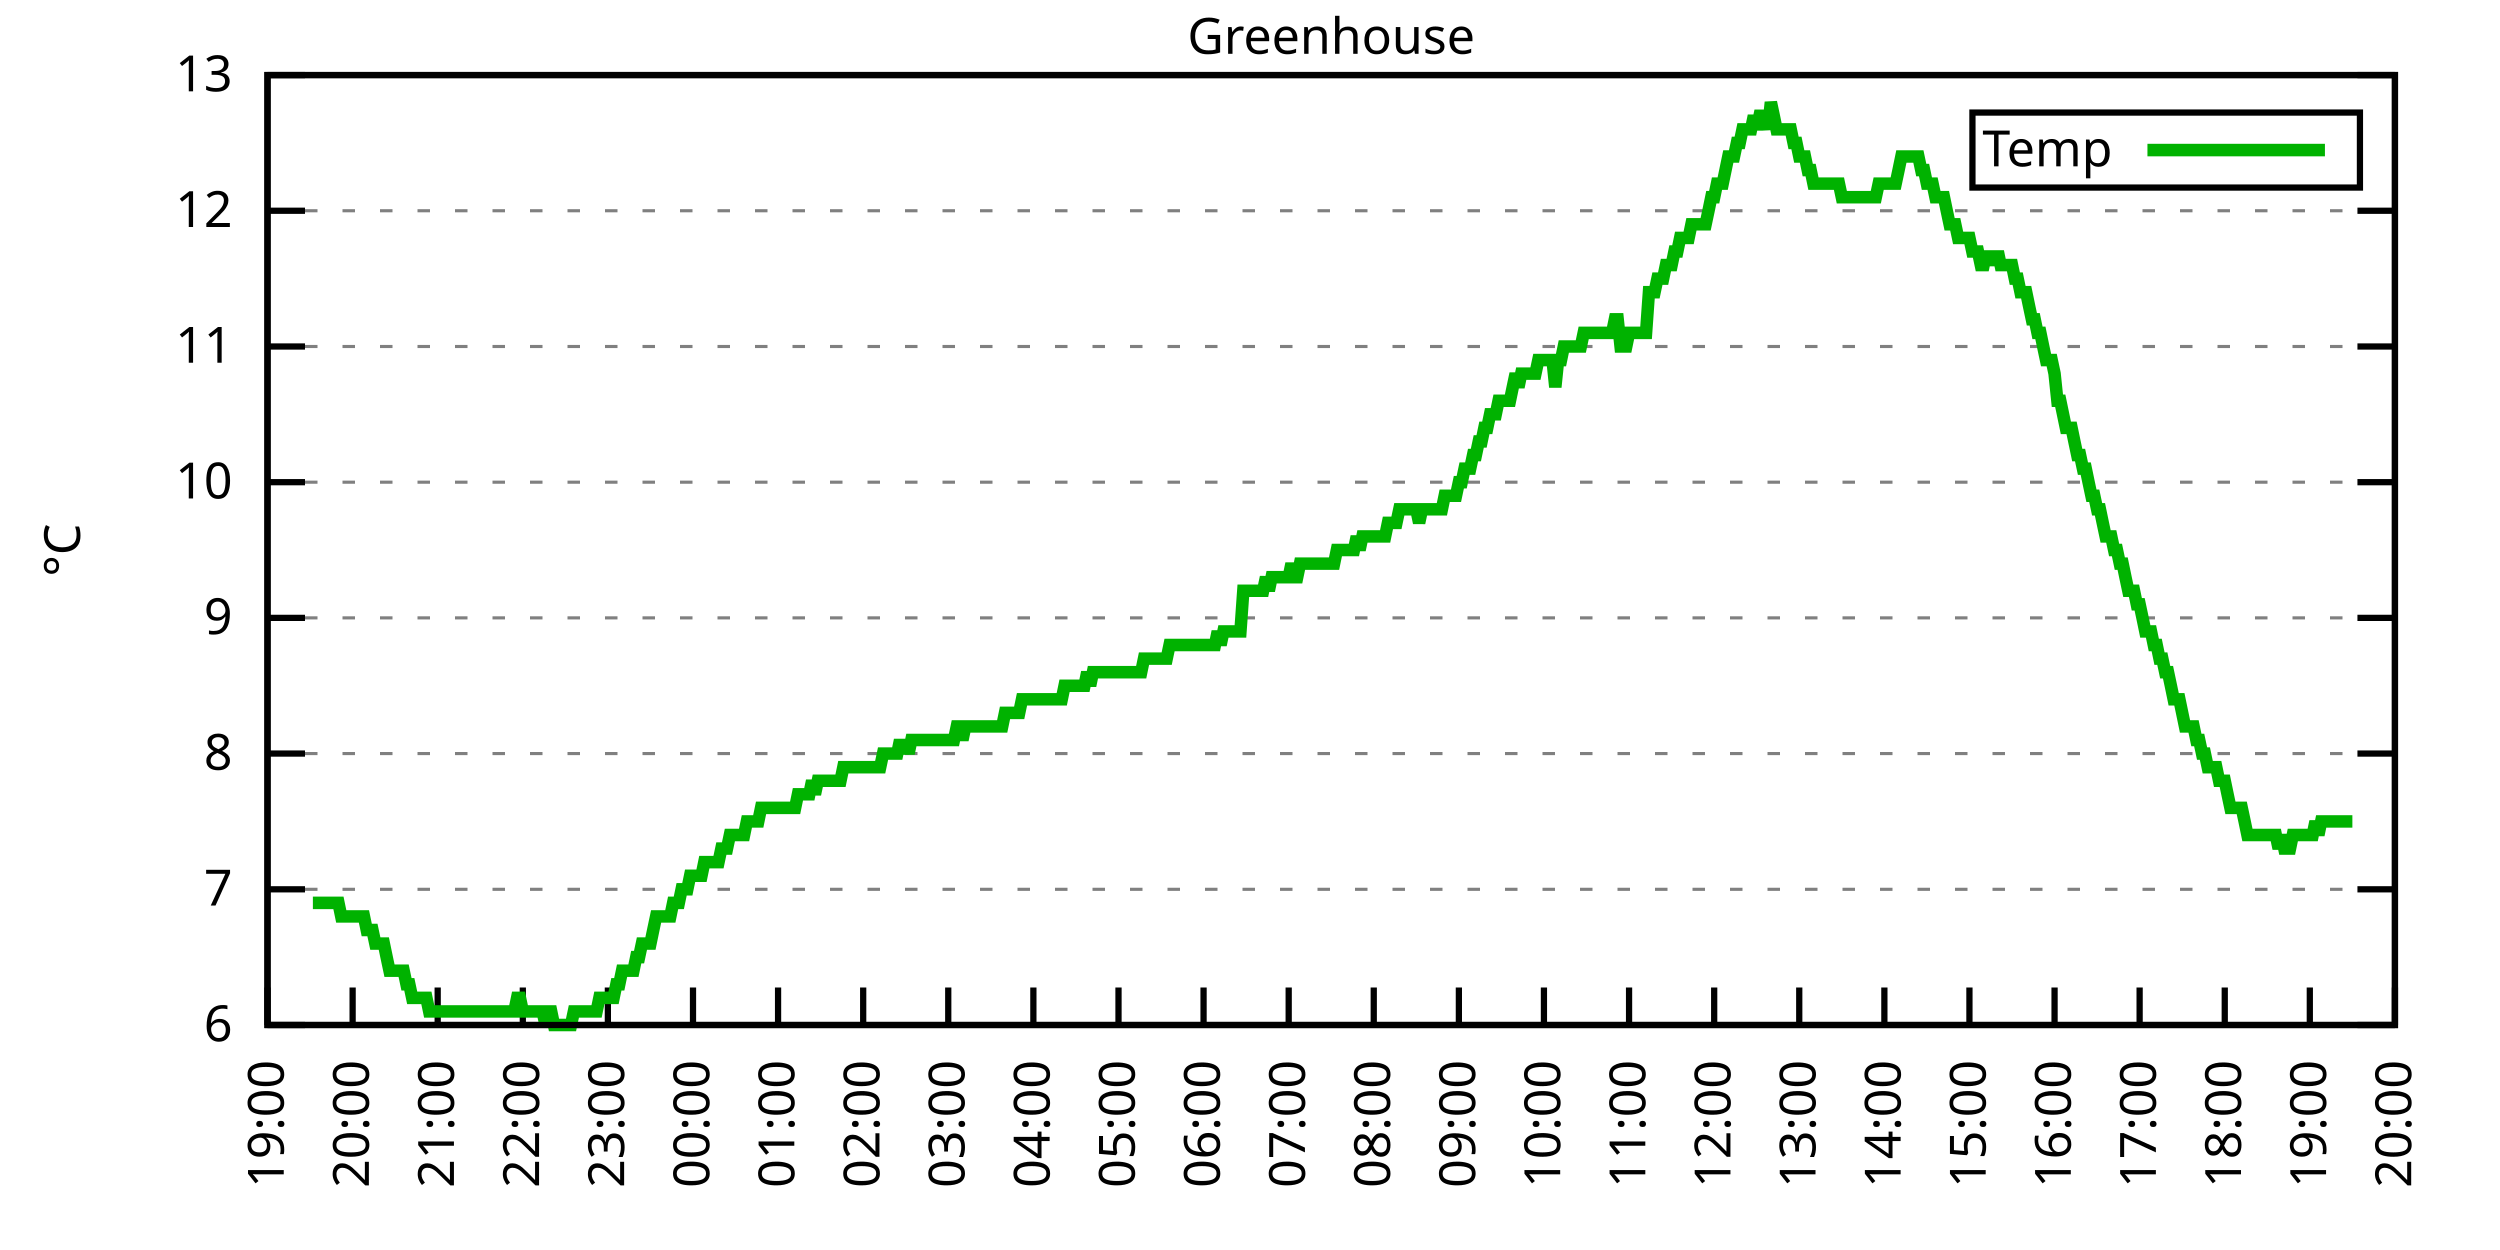
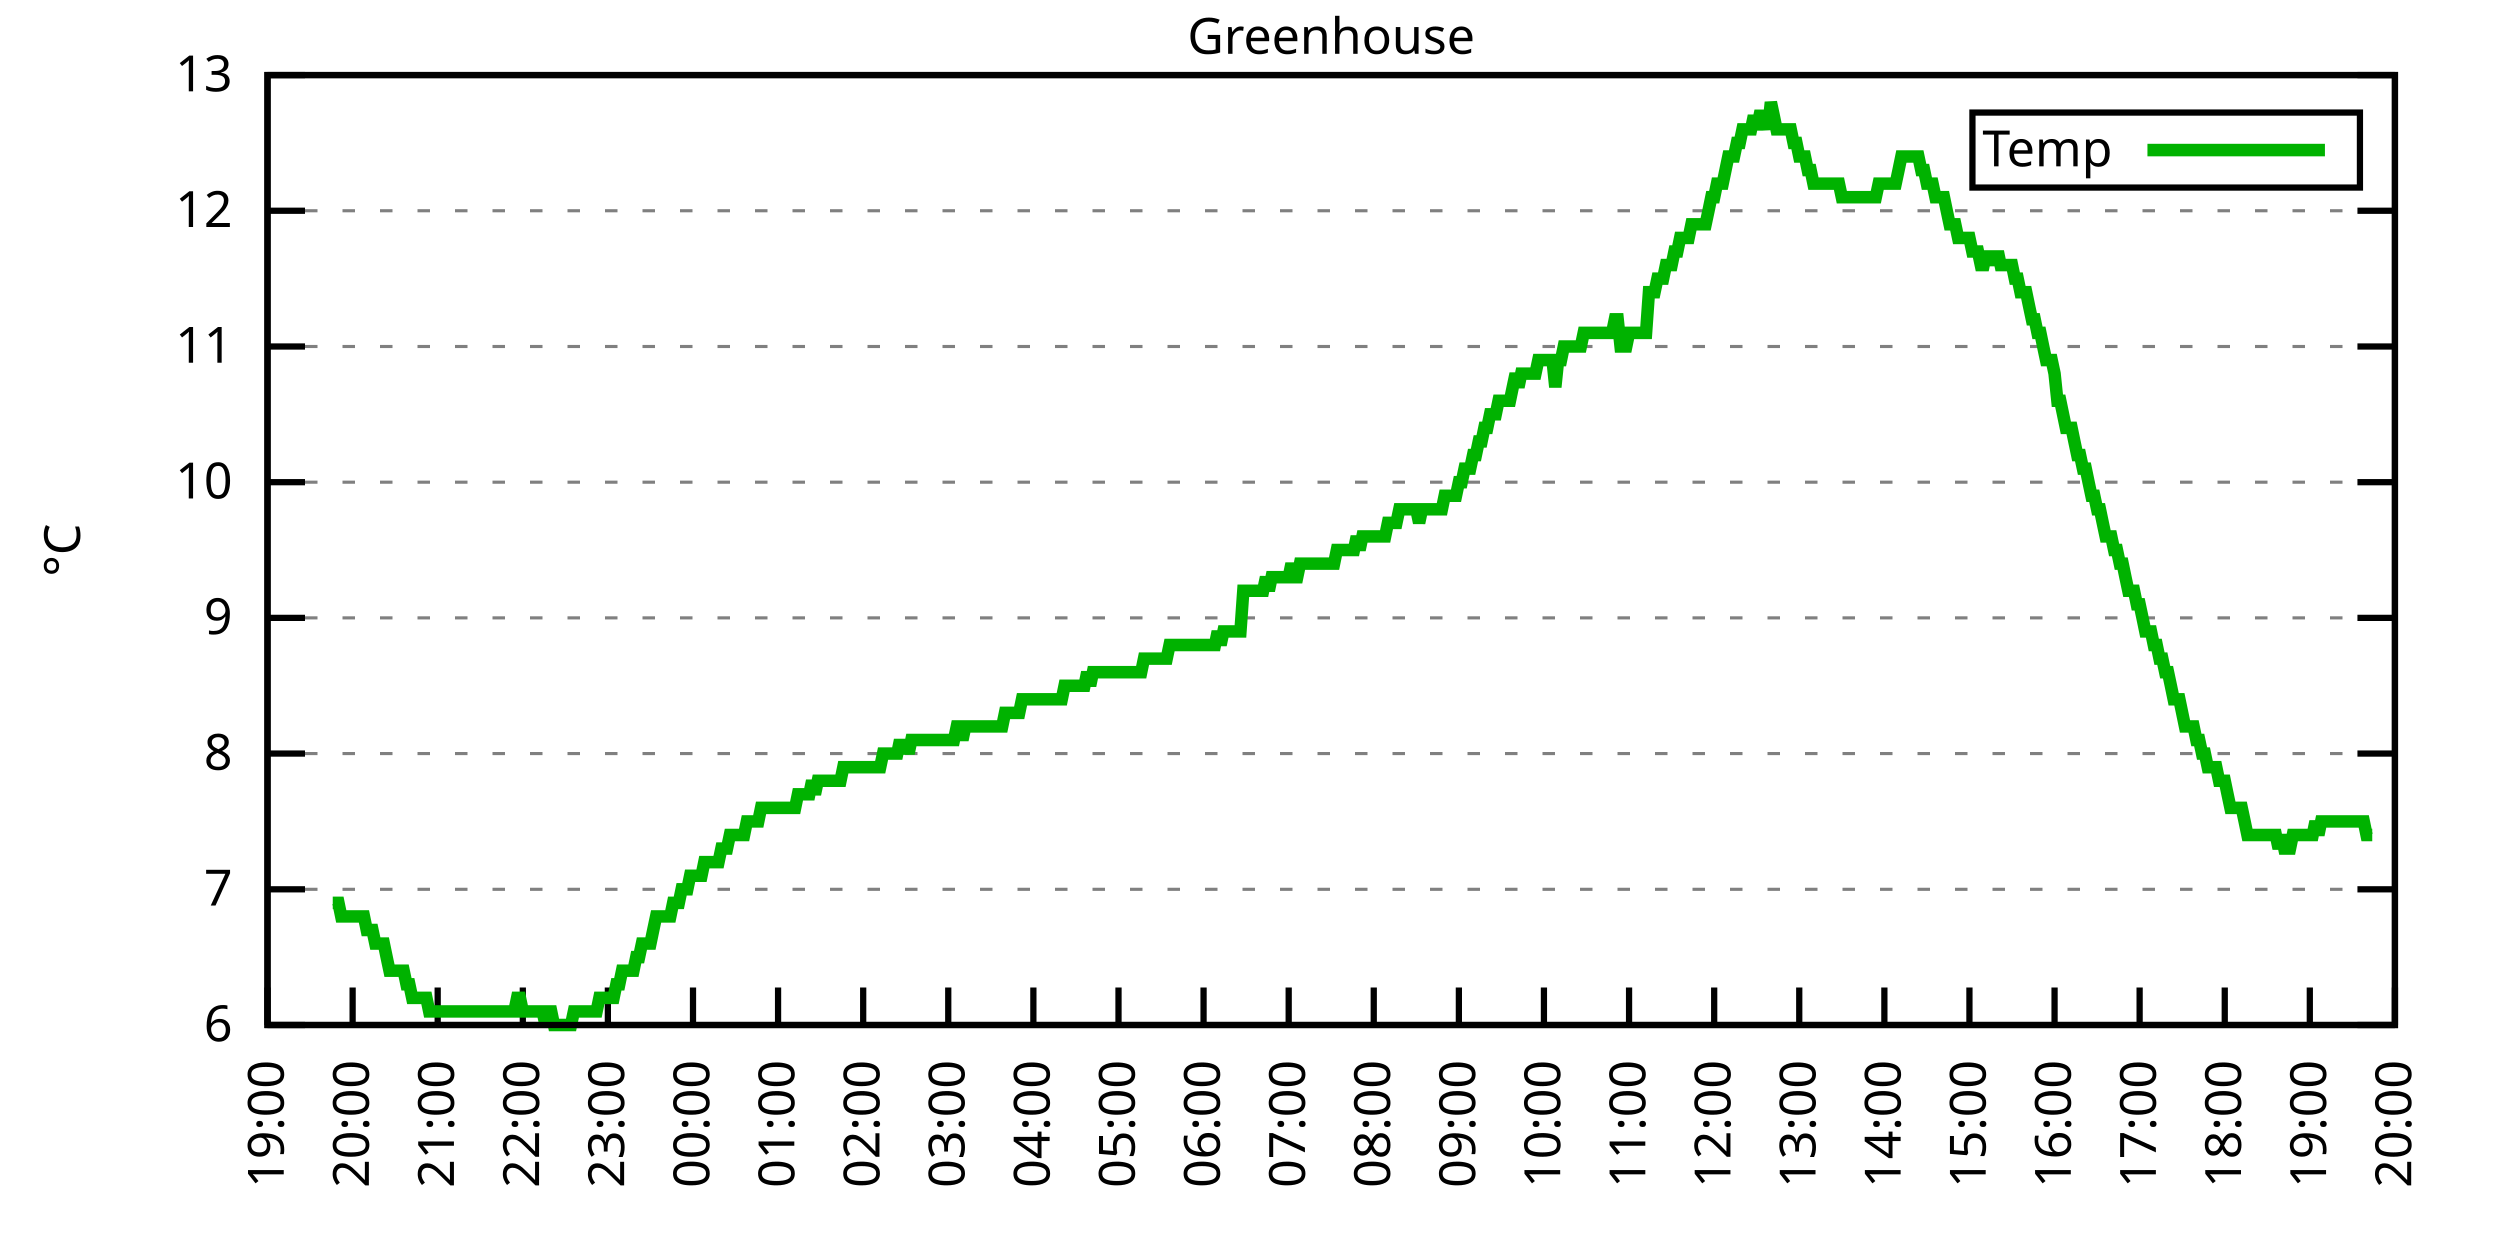
<svg xmlns="http://www.w3.org/2000/svg" xmlns:xlink="http://www.w3.org/1999/xlink" width="400" height="200" viewBox="0 0 400 200">
  <g id="gnuplot_canvas">
    <rect x="0" y="0" width="400" height="200" fill="none" />
    <defs>
      <circle id="gpDot" r="0.5" stroke-width="0.5" stroke="currentColor" />
      <path id="gpPt0" stroke-width="0.333" stroke="currentColor" d="M-1,0 h2 M0,-1 v2" />
      <path id="gpPt1" stroke-width="0.333" stroke="currentColor" d="M-1,-1 L1,1 M1,-1 L-1,1" />
      <path id="gpPt2" stroke-width="0.333" stroke="currentColor" d="M-1,0 L1,0 M0,-1 L0,1 M-1,-1 L1,1 M-1,1 L1,-1" />
      <rect id="gpPt3" stroke-width="0.333" stroke="currentColor" x="-1" y="-1" width="2" height="2" />
      <rect id="gpPt4" stroke-width="0.333" stroke="currentColor" fill="currentColor" x="-1" y="-1" width="2" height="2" />
      <circle id="gpPt5" stroke-width="0.333" stroke="currentColor" cx="0" cy="0" r="1" />
      <use xlink:href="#gpPt5" id="gpPt6" fill="currentColor" stroke="none" />
      <path id="gpPt7" stroke-width="0.333" stroke="currentColor" d="M0,-1.33 L-1.33,0.67 L1.33,0.67 z" />
      <use xlink:href="#gpPt7" id="gpPt8" fill="currentColor" stroke="none" />
      <use xlink:href="#gpPt7" id="gpPt9" stroke="currentColor" transform="rotate(180)" />
      <use xlink:href="#gpPt9" id="gpPt10" fill="currentColor" stroke="none" />
      <use xlink:href="#gpPt3" id="gpPt11" stroke="currentColor" transform="rotate(45)" />
      <use xlink:href="#gpPt11" id="gpPt12" fill="currentColor" stroke="none" />
      <path id="gpPt13" stroke-width="0.333" stroke="currentColor" d="M0,1.330 L1.265,0.411 L0.782,-1.067 L-0.782,-1.076 L-1.265,0.411 z" />
      <use xlink:href="#gpPt13" id="gpPt14" fill="currentColor" stroke="none" />
      <filter id="textbox" filterUnits="objectBoundingBox" x="0" y="0" height="1" width="1">
        <feFlood flood-color="white" flood-opacity="1" result="bgnd" />
        <feComposite in="SourceGraphic" in2="bgnd" operator="atop" />
      </filter>
      <filter id="greybox" filterUnits="objectBoundingBox" x="0" y="0" height="1" width="1">
        <feFlood flood-color="lightgrey" flood-opacity="1" result="grey" />
        <feComposite in="SourceGraphic" in2="grey" operator="atop" />
      </filter>
    </defs>
    <g fill="none" color="white" stroke="currentColor" stroke-width="1.00" stroke-linecap="butt" stroke-linejoin="miter">
</g>
    <g fill="none" color="black" stroke="currentColor" stroke-width="1.00" stroke-linecap="butt" stroke-linejoin="miter">
      <g stroke="none" shape-rendering="crispEdges">
        <polygon fill="rgb(255, 255, 255)" points="42.80,164.00 383.18,164.00 383.18,12.02 42.80,12.02 " />
      </g>
    </g>
    <g fill="none" color="black" stroke="currentColor" stroke-width="1.00" stroke-linecap="butt" stroke-linejoin="miter">
</g>
    <g fill="none" color="black" stroke="black" stroke-width="0.50" stroke-linecap="butt" stroke-linejoin="miter">
</g>
    <g fill="none" color="gray" stroke="currentColor" stroke-width="0.50" stroke-linecap="butt" stroke-linejoin="miter">
      <path stroke="gray" stroke-dasharray="2,4" class="gridline" d="M42.80,164.00 L383.19,164.00  " />
    </g>
    <g fill="none" color="gray" stroke="gray" stroke-width="1.00" stroke-linecap="butt" stroke-linejoin="miter">
</g>
    <g fill="none" color="black" stroke="currentColor" stroke-width="1.00" stroke-linecap="butt" stroke-linejoin="miter">
      <path stroke="black" d="M42.80,164.00 L48.80,164.00 M383.19,164.00 L377.19,164.00  " />
      <g transform="translate(37.20,166.60)" stroke="none" fill="black" font-family="Sans" font-size="8.00" text-anchor="end">
        <text>
          <tspan font-family="Sans"> 6</tspan>
        </text>
      </g>
    </g>
    <g fill="none" color="black" stroke="currentColor" stroke-width="1.00" stroke-linecap="butt" stroke-linejoin="miter">
</g>
    <g fill="none" color="black" stroke="black" stroke-width="0.50" stroke-linecap="butt" stroke-linejoin="miter">
</g>
    <g fill="none" color="gray" stroke="currentColor" stroke-width="0.50" stroke-linecap="butt" stroke-linejoin="miter">
      <path stroke="gray" stroke-dasharray="2,4" class="gridline" d="M42.80,142.29 L383.19,142.29  " />
    </g>
    <g fill="none" color="gray" stroke="gray" stroke-width="1.00" stroke-linecap="butt" stroke-linejoin="miter">
</g>
    <g fill="none" color="black" stroke="currentColor" stroke-width="1.00" stroke-linecap="butt" stroke-linejoin="miter">
      <path stroke="black" d="M42.80,142.29 L48.80,142.29 M383.19,142.29 L377.19,142.29  " />
      <g transform="translate(37.20,144.89)" stroke="none" fill="black" font-family="Sans" font-size="8.00" text-anchor="end">
        <text>
          <tspan font-family="Sans"> 7</tspan>
        </text>
      </g>
    </g>
    <g fill="none" color="black" stroke="currentColor" stroke-width="1.00" stroke-linecap="butt" stroke-linejoin="miter">
</g>
    <g fill="none" color="black" stroke="black" stroke-width="0.50" stroke-linecap="butt" stroke-linejoin="miter">
</g>
    <g fill="none" color="gray" stroke="currentColor" stroke-width="0.50" stroke-linecap="butt" stroke-linejoin="miter">
      <path stroke="gray" stroke-dasharray="2,4" class="gridline" d="M42.80,120.57 L383.19,120.57  " />
    </g>
    <g fill="none" color="gray" stroke="gray" stroke-width="1.00" stroke-linecap="butt" stroke-linejoin="miter">
</g>
    <g fill="none" color="black" stroke="currentColor" stroke-width="1.00" stroke-linecap="butt" stroke-linejoin="miter">
      <path stroke="black" d="M42.80,120.57 L48.80,120.57 M383.19,120.57 L377.19,120.57  " />
      <g transform="translate(37.20,123.17)" stroke="none" fill="black" font-family="Sans" font-size="8.00" text-anchor="end">
        <text>
          <tspan font-family="Sans"> 8</tspan>
        </text>
      </g>
    </g>
    <g fill="none" color="black" stroke="currentColor" stroke-width="1.00" stroke-linecap="butt" stroke-linejoin="miter">
</g>
    <g fill="none" color="black" stroke="black" stroke-width="0.50" stroke-linecap="butt" stroke-linejoin="miter">
</g>
    <g fill="none" color="gray" stroke="currentColor" stroke-width="0.50" stroke-linecap="butt" stroke-linejoin="miter">
      <path stroke="gray" stroke-dasharray="2,4" class="gridline" d="M42.80,98.86 L383.19,98.86  " />
    </g>
    <g fill="none" color="gray" stroke="gray" stroke-width="1.00" stroke-linecap="butt" stroke-linejoin="miter">
</g>
    <g fill="none" color="black" stroke="currentColor" stroke-width="1.00" stroke-linecap="butt" stroke-linejoin="miter">
      <path stroke="black" d="M42.80,98.86 L48.80,98.86 M383.19,98.86 L377.19,98.86  " />
      <g transform="translate(37.20,101.46)" stroke="none" fill="black" font-family="Sans" font-size="8.00" text-anchor="end">
        <text>
          <tspan font-family="Sans"> 9</tspan>
        </text>
      </g>
    </g>
    <g fill="none" color="black" stroke="currentColor" stroke-width="1.00" stroke-linecap="butt" stroke-linejoin="miter">
</g>
    <g fill="none" color="black" stroke="black" stroke-width="0.50" stroke-linecap="butt" stroke-linejoin="miter">
</g>
    <g fill="none" color="gray" stroke="currentColor" stroke-width="0.50" stroke-linecap="butt" stroke-linejoin="miter">
      <path stroke="gray" stroke-dasharray="2,4" class="gridline" d="M42.80,77.15 L383.19,77.15  " />
    </g>
    <g fill="none" color="gray" stroke="gray" stroke-width="1.00" stroke-linecap="butt" stroke-linejoin="miter">
</g>
    <g fill="none" color="black" stroke="currentColor" stroke-width="1.00" stroke-linecap="butt" stroke-linejoin="miter">
      <path stroke="black" d="M42.80,77.15 L48.80,77.15 M383.19,77.15 L377.19,77.15  " />
      <g transform="translate(37.20,79.75)" stroke="none" fill="black" font-family="Sans" font-size="8.00" text-anchor="end">
        <text>
          <tspan font-family="Sans"> 10</tspan>
        </text>
      </g>
    </g>
    <g fill="none" color="black" stroke="currentColor" stroke-width="1.00" stroke-linecap="butt" stroke-linejoin="miter">
</g>
    <g fill="none" color="black" stroke="black" stroke-width="0.50" stroke-linecap="butt" stroke-linejoin="miter">
</g>
    <g fill="none" color="gray" stroke="currentColor" stroke-width="0.50" stroke-linecap="butt" stroke-linejoin="miter">
      <path stroke="gray" stroke-dasharray="2,4" class="gridline" d="M42.80,55.44 L383.19,55.44  " />
    </g>
    <g fill="none" color="gray" stroke="gray" stroke-width="1.00" stroke-linecap="butt" stroke-linejoin="miter">
</g>
    <g fill="none" color="black" stroke="currentColor" stroke-width="1.00" stroke-linecap="butt" stroke-linejoin="miter">
      <path stroke="black" d="M42.80,55.44 L48.80,55.44 M383.19,55.44 L377.19,55.44  " />
      <g transform="translate(37.20,58.04)" stroke="none" fill="black" font-family="Sans" font-size="8.00" text-anchor="end">
        <text>
          <tspan font-family="Sans"> 11</tspan>
        </text>
      </g>
    </g>
    <g fill="none" color="black" stroke="currentColor" stroke-width="1.00" stroke-linecap="butt" stroke-linejoin="miter">
</g>
    <g fill="none" color="black" stroke="black" stroke-width="0.50" stroke-linecap="butt" stroke-linejoin="miter">
</g>
    <g fill="none" color="gray" stroke="currentColor" stroke-width="0.50" stroke-linecap="butt" stroke-linejoin="miter">
      <path stroke="gray" stroke-dasharray="2,4" class="gridline" d="M42.80,33.72 L383.19,33.72  " />
    </g>
    <g fill="none" color="gray" stroke="gray" stroke-width="1.00" stroke-linecap="butt" stroke-linejoin="miter">
</g>
    <g fill="none" color="black" stroke="currentColor" stroke-width="1.00" stroke-linecap="butt" stroke-linejoin="miter">
      <path stroke="black" d="M42.80,33.72 L48.80,33.72 M383.19,33.72 L377.19,33.72  " />
      <g transform="translate(37.20,36.32)" stroke="none" fill="black" font-family="Sans" font-size="8.00" text-anchor="end">
        <text>
          <tspan font-family="Sans"> 12</tspan>
        </text>
      </g>
    </g>
    <g fill="none" color="black" stroke="currentColor" stroke-width="1.00" stroke-linecap="butt" stroke-linejoin="miter">
</g>
    <g fill="none" color="black" stroke="black" stroke-width="0.50" stroke-linecap="butt" stroke-linejoin="miter">
</g>
    <g fill="none" color="gray" stroke="currentColor" stroke-width="0.50" stroke-linecap="butt" stroke-linejoin="miter">
      <path stroke="gray" stroke-dasharray="2,4" class="gridline" d="M42.80,12.01 L383.19,12.01  " />
    </g>
    <g fill="none" color="gray" stroke="gray" stroke-width="1.00" stroke-linecap="butt" stroke-linejoin="miter">
</g>
    <g fill="none" color="black" stroke="currentColor" stroke-width="1.00" stroke-linecap="butt" stroke-linejoin="miter">
      <path stroke="black" d="M42.80,12.01 L48.80,12.01 M383.19,12.01 L377.19,12.01  " />
      <g transform="translate(37.20,14.61)" stroke="none" fill="black" font-family="Sans" font-size="8.00" text-anchor="end">
        <text>
          <tspan font-family="Sans"> 13</tspan>
        </text>
      </g>
    </g>
    <g fill="none" color="black" stroke="currentColor" stroke-width="1.00" stroke-linecap="butt" stroke-linejoin="miter">
      <path stroke="black" d="M42.80,164.00 L42.80,158.00  " />
      <g transform="translate(45.40,169.60) rotate(270.00)" stroke="none" fill="black" font-family="Sans" font-size="8.00" text-anchor="end">
        <text>
          <tspan font-family="Sans">19:00</tspan>
        </text>
      </g>
    </g>
    <g fill="none" color="black" stroke="currentColor" stroke-width="1.00" stroke-linecap="butt" stroke-linejoin="miter">
      <path stroke="black" d="M56.42,164.00 L56.42,158.00  " />
      <g transform="translate(59.02,169.60) rotate(270.00)" stroke="none" fill="black" font-family="Sans" font-size="8.00" text-anchor="end">
        <text>
          <tspan font-family="Sans">20:00</tspan>
        </text>
      </g>
    </g>
    <g fill="none" color="black" stroke="currentColor" stroke-width="1.00" stroke-linecap="butt" stroke-linejoin="miter">
      <path stroke="black" d="M70.03,164.00 L70.03,158.00  " />
      <g transform="translate(72.63,169.60) rotate(270.00)" stroke="none" fill="black" font-family="Sans" font-size="8.00" text-anchor="end">
        <text>
          <tspan font-family="Sans">21:00</tspan>
        </text>
      </g>
    </g>
    <g fill="none" color="black" stroke="currentColor" stroke-width="1.00" stroke-linecap="butt" stroke-linejoin="miter">
      <path stroke="black" d="M83.65,164.00 L83.65,158.00  " />
      <g transform="translate(86.25,169.60) rotate(270.00)" stroke="none" fill="black" font-family="Sans" font-size="8.00" text-anchor="end">
        <text>
          <tspan font-family="Sans">22:00</tspan>
        </text>
      </g>
    </g>
    <g fill="none" color="black" stroke="currentColor" stroke-width="1.00" stroke-linecap="butt" stroke-linejoin="miter">
      <path stroke="black" d="M97.26,164.00 L97.26,158.00  " />
      <g transform="translate(99.86,169.60) rotate(270.00)" stroke="none" fill="black" font-family="Sans" font-size="8.00" text-anchor="end">
        <text>
          <tspan font-family="Sans">23:00</tspan>
        </text>
      </g>
    </g>
    <g fill="none" color="black" stroke="currentColor" stroke-width="1.00" stroke-linecap="butt" stroke-linejoin="miter">
      <path stroke="black" d="M110.88,164.00 L110.88,158.00  " />
      <g transform="translate(113.48,169.60) rotate(270.00)" stroke="none" fill="black" font-family="Sans" font-size="8.00" text-anchor="end">
        <text>
          <tspan font-family="Sans">00:00</tspan>
        </text>
      </g>
    </g>
    <g fill="none" color="black" stroke="currentColor" stroke-width="1.00" stroke-linecap="butt" stroke-linejoin="miter">
      <path stroke="black" d="M124.49,164.00 L124.49,158.00  " />
      <g transform="translate(127.09,169.60) rotate(270.00)" stroke="none" fill="black" font-family="Sans" font-size="8.00" text-anchor="end">
        <text>
          <tspan font-family="Sans">01:00</tspan>
        </text>
      </g>
    </g>
    <g fill="none" color="black" stroke="currentColor" stroke-width="1.00" stroke-linecap="butt" stroke-linejoin="miter">
      <path stroke="black" d="M138.11,164.00 L138.11,158.00  " />
      <g transform="translate(140.71,169.60) rotate(270.00)" stroke="none" fill="black" font-family="Sans" font-size="8.00" text-anchor="end">
        <text>
          <tspan font-family="Sans">02:00</tspan>
        </text>
      </g>
    </g>
    <g fill="none" color="black" stroke="currentColor" stroke-width="1.00" stroke-linecap="butt" stroke-linejoin="miter">
      <path stroke="black" d="M151.72,164.00 L151.72,158.00  " />
      <g transform="translate(154.32,169.60) rotate(270.00)" stroke="none" fill="black" font-family="Sans" font-size="8.00" text-anchor="end">
        <text>
          <tspan font-family="Sans">03:00</tspan>
        </text>
      </g>
    </g>
    <g fill="none" color="black" stroke="currentColor" stroke-width="1.00" stroke-linecap="butt" stroke-linejoin="miter">
      <path stroke="black" d="M165.34,164.00 L165.34,158.00  " />
      <g transform="translate(167.94,169.60) rotate(270.00)" stroke="none" fill="black" font-family="Sans" font-size="8.00" text-anchor="end">
        <text>
          <tspan font-family="Sans">04:00</tspan>
        </text>
      </g>
    </g>
    <g fill="none" color="black" stroke="currentColor" stroke-width="1.00" stroke-linecap="butt" stroke-linejoin="miter">
      <path stroke="black" d="M178.96,164.00 L178.96,158.00  " />
      <g transform="translate(181.56,169.60) rotate(270.00)" stroke="none" fill="black" font-family="Sans" font-size="8.00" text-anchor="end">
        <text>
          <tspan font-family="Sans">05:00</tspan>
        </text>
      </g>
    </g>
    <g fill="none" color="black" stroke="currentColor" stroke-width="1.00" stroke-linecap="butt" stroke-linejoin="miter">
      <path stroke="black" d="M192.57,164.00 L192.57,158.00  " />
      <g transform="translate(195.17,169.60) rotate(270.00)" stroke="none" fill="black" font-family="Sans" font-size="8.00" text-anchor="end">
        <text>
          <tspan font-family="Sans">06:00</tspan>
        </text>
      </g>
    </g>
    <g fill="none" color="black" stroke="currentColor" stroke-width="1.00" stroke-linecap="butt" stroke-linejoin="miter">
      <path stroke="black" d="M206.19,164.00 L206.19,158.00  " />
      <g transform="translate(208.79,169.60) rotate(270.00)" stroke="none" fill="black" font-family="Sans" font-size="8.00" text-anchor="end">
        <text>
          <tspan font-family="Sans">07:00</tspan>
        </text>
      </g>
    </g>
    <g fill="none" color="black" stroke="currentColor" stroke-width="1.00" stroke-linecap="butt" stroke-linejoin="miter">
      <path stroke="black" d="M219.80,164.00 L219.80,158.00  " />
      <g transform="translate(222.40,169.60) rotate(270.00)" stroke="none" fill="black" font-family="Sans" font-size="8.00" text-anchor="end">
        <text>
          <tspan font-family="Sans">08:00</tspan>
        </text>
      </g>
    </g>
    <g fill="none" color="black" stroke="currentColor" stroke-width="1.00" stroke-linecap="butt" stroke-linejoin="miter">
      <path stroke="black" d="M233.42,164.00 L233.42,158.00  " />
      <g transform="translate(236.02,169.60) rotate(270.00)" stroke="none" fill="black" font-family="Sans" font-size="8.00" text-anchor="end">
        <text>
          <tspan font-family="Sans">09:00</tspan>
        </text>
      </g>
    </g>
    <g fill="none" color="black" stroke="currentColor" stroke-width="1.00" stroke-linecap="butt" stroke-linejoin="miter">
      <path stroke="black" d="M247.03,164.00 L247.03,158.00  " />
      <g transform="translate(249.63,169.60) rotate(270.00)" stroke="none" fill="black" font-family="Sans" font-size="8.00" text-anchor="end">
        <text>
          <tspan font-family="Sans">10:00</tspan>
        </text>
      </g>
    </g>
    <g fill="none" color="black" stroke="currentColor" stroke-width="1.00" stroke-linecap="butt" stroke-linejoin="miter">
      <path stroke="black" d="M260.65,164.00 L260.65,158.00  " />
      <g transform="translate(263.25,169.60) rotate(270.00)" stroke="none" fill="black" font-family="Sans" font-size="8.00" text-anchor="end">
        <text>
          <tspan font-family="Sans">11:00</tspan>
        </text>
      </g>
    </g>
    <g fill="none" color="black" stroke="currentColor" stroke-width="1.00" stroke-linecap="butt" stroke-linejoin="miter">
      <path stroke="black" d="M274.27,164.00 L274.27,158.00  " />
      <g transform="translate(276.87,169.60) rotate(270.00)" stroke="none" fill="black" font-family="Sans" font-size="8.00" text-anchor="end">
        <text>
          <tspan font-family="Sans">12:00</tspan>
        </text>
      </g>
    </g>
    <g fill="none" color="black" stroke="currentColor" stroke-width="1.00" stroke-linecap="butt" stroke-linejoin="miter">
      <path stroke="black" d="M287.88,164.00 L287.88,158.00  " />
      <g transform="translate(290.48,169.60) rotate(270.00)" stroke="none" fill="black" font-family="Sans" font-size="8.00" text-anchor="end">
        <text>
          <tspan font-family="Sans">13:00</tspan>
        </text>
      </g>
    </g>
    <g fill="none" color="black" stroke="currentColor" stroke-width="1.00" stroke-linecap="butt" stroke-linejoin="miter">
      <path stroke="black" d="M301.50,164.00 L301.50,158.00  " />
      <g transform="translate(304.10,169.60) rotate(270.00)" stroke="none" fill="black" font-family="Sans" font-size="8.00" text-anchor="end">
        <text>
          <tspan font-family="Sans">14:00</tspan>
        </text>
      </g>
    </g>
    <g fill="none" color="black" stroke="currentColor" stroke-width="1.00" stroke-linecap="butt" stroke-linejoin="miter">
      <path stroke="black" d="M315.11,164.00 L315.11,158.00  " />
      <g transform="translate(317.71,169.60) rotate(270.00)" stroke="none" fill="black" font-family="Sans" font-size="8.00" text-anchor="end">
        <text>
          <tspan font-family="Sans">15:00</tspan>
        </text>
      </g>
    </g>
    <g fill="none" color="black" stroke="currentColor" stroke-width="1.00" stroke-linecap="butt" stroke-linejoin="miter">
      <path stroke="black" d="M328.73,164.00 L328.73,158.00  " />
      <g transform="translate(331.33,169.60) rotate(270.00)" stroke="none" fill="black" font-family="Sans" font-size="8.00" text-anchor="end">
        <text>
          <tspan font-family="Sans">16:00</tspan>
        </text>
      </g>
    </g>
    <g fill="none" color="black" stroke="currentColor" stroke-width="1.00" stroke-linecap="butt" stroke-linejoin="miter">
      <path stroke="black" d="M342.34,164.00 L342.34,158.00  " />
      <g transform="translate(344.94,169.60) rotate(270.00)" stroke="none" fill="black" font-family="Sans" font-size="8.00" text-anchor="end">
        <text>
          <tspan font-family="Sans">17:00</tspan>
        </text>
      </g>
    </g>
    <g fill="none" color="black" stroke="currentColor" stroke-width="1.00" stroke-linecap="butt" stroke-linejoin="miter">
      <path stroke="black" d="M355.96,164.00 L355.96,158.00  " />
      <g transform="translate(358.56,169.60) rotate(270.00)" stroke="none" fill="black" font-family="Sans" font-size="8.00" text-anchor="end">
        <text>
          <tspan font-family="Sans">18:00</tspan>
        </text>
      </g>
    </g>
    <g fill="none" color="black" stroke="currentColor" stroke-width="1.00" stroke-linecap="butt" stroke-linejoin="miter">
      <path stroke="black" d="M369.57,164.00 L369.57,158.00  " />
      <g transform="translate(372.17,169.60) rotate(270.00)" stroke="none" fill="black" font-family="Sans" font-size="8.00" text-anchor="end">
        <text>
          <tspan font-family="Sans">19:00</tspan>
        </text>
      </g>
    </g>
    <g fill="none" color="black" stroke="currentColor" stroke-width="1.00" stroke-linecap="butt" stroke-linejoin="miter">
      <path stroke="black" d="M383.19,164.00 L383.19,158.00  " />
      <g transform="translate(385.79,169.60) rotate(270.00)" stroke="none" fill="black" font-family="Sans" font-size="8.00" text-anchor="end">
        <text>
          <tspan font-family="Sans">20:00</tspan>
        </text>
      </g>
    </g>
    <g fill="none" color="black" stroke="currentColor" stroke-width="1.00" stroke-linecap="butt" stroke-linejoin="miter">
</g>
    <g fill="none" color="black" stroke="currentColor" stroke-width="1.00" stroke-linecap="butt" stroke-linejoin="miter">
      <path stroke="black" d="M42.80,12.01 L42.80,164.00 L383.19,164.00 L383.19,12.01 L42.80,12.01 Z  " />
    </g>
    <g fill="none" color="black" stroke="currentColor" stroke-width="1.00" stroke-linecap="butt" stroke-linejoin="miter">
</g>
    <g fill="none" color="black" stroke="currentColor" stroke-width="1.00" stroke-linecap="butt" stroke-linejoin="miter">
      <path stroke="black" d="M315.59,30.01 L315.59,18.01 L377.59,18.01 L377.59,30.01 L315.59,30.01 Z  " />
    </g>
    <g id="Greenhouse_plot_1">
      <g fill="none" color="white" stroke="black" stroke-width="2.00" stroke-linecap="butt" stroke-linejoin="miter">
</g>
      <g fill="none" color="black" stroke="currentColor" stroke-width="2.00" stroke-linecap="butt" stroke-linejoin="miter">
        <g transform="translate(337.99,26.61)" stroke="none" fill="black" font-family="Sans" font-size="8.00" text-anchor="end">
          <text>
            <tspan font-family="Sans">Temp</tspan>
          </text>
        </g>
      </g>
      <g fill="none" color="black" stroke="currentColor" stroke-width="2.00" stroke-linecap="butt" stroke-linejoin="miter">
-         <path stroke="rgb(  0, 178,   0)" d="M343.59,24.01 L371.99,24.01 M50.06,144.46 L50.52,144.46 L50.97,144.46 L51.42,144.46 L51.88,144.46 L52.33,144.46   L52.78,144.46 L53.24,144.46 L53.69,144.46 L54.15,144.46 L54.60,146.63 L55.05,146.63 L55.51,146.63 L55.96,146.63   L56.42,146.63 L56.87,146.63 L57.32,146.63 L57.78,146.63 L58.23,146.63 L58.68,148.80 L59.14,148.80 L59.59,148.80   L60.05,150.97 L60.50,150.97 L60.95,150.97 L61.41,150.97 L61.86,153.14 L62.32,155.31 L62.77,155.31 L63.22,155.31   L63.68,155.31 L64.13,155.31 L64.58,155.31 L65.04,157.49 L65.49,157.49 L65.95,159.66 L66.40,159.66 L66.85,159.66   L67.31,159.66 L67.76,159.66 L68.22,159.66 L68.67,161.83 L69.12,161.83 L69.58,161.83 L70.03,161.83 L70.49,161.83   L70.94,161.83 L71.39,161.83 L71.85,161.83 L72.30,161.83 L72.75,161.83 L73.21,161.83 L73.66,161.83 L74.12,161.83   L74.57,161.83 L75.02,161.83 L75.48,161.83 L75.93,161.83 L76.39,161.83 L76.84,161.83 L77.29,161.83 L77.75,161.83   L78.20,161.83 L78.65,161.83 L79.11,161.83 L79.56,161.83 L80.02,161.83 L80.47,161.83 L80.92,161.83 L81.38,161.83   L81.83,161.83 L82.29,161.83 L82.74,159.66 L83.19,159.66 L83.65,161.83 L84.10,161.83 L84.55,161.83 L85.01,161.83   L85.46,161.83 L85.92,161.83 L86.37,161.83 L86.82,161.83 L87.28,164.00 L87.73,161.83 L88.19,161.83 L88.64,164.00   L89.09,164.00 L89.55,164.00 L90.00,164.00 L90.45,164.00 L90.91,164.00 L91.36,164.00 L91.82,161.83 L92.27,161.83   L92.72,161.83 L93.18,161.83 L93.63,161.83 L94.09,161.83 L94.54,161.83 L94.99,161.83 L95.45,161.83 L95.90,159.66   L96.35,159.66 L96.81,159.66 L97.26,159.66 L97.72,159.66 L98.17,159.66 L98.62,157.49 L99.08,157.49 L99.53,155.31   L99.99,155.31 L100.44,155.31 L100.89,155.31 L101.35,155.31 L101.80,153.14 L102.25,153.14 L102.71,150.97 L103.16,150.97   L103.62,150.97 L104.07,150.97 L104.52,148.80 L104.98,146.63 L105.43,146.63 L105.89,146.63 L106.34,146.63 L106.79,146.63   L107.25,146.63 L107.70,144.46 L108.15,144.46 L108.61,144.46 L109.06,142.29 L109.52,142.29 L109.97,142.29 L110.42,140.12   L110.88,140.12 L111.33,140.12 L111.79,140.12 L112.24,140.12 L112.69,137.94 L113.15,137.94 L113.60,137.94 L114.05,137.94   L114.51,137.94 L114.96,137.94 L115.42,135.77 L115.87,135.77 L116.32,135.77 L116.78,133.60 L117.23,133.60 L117.69,133.60   L118.14,133.60 L118.59,133.60 L119.05,133.60 L119.50,131.43 L119.96,131.43 L120.41,131.43 L120.86,131.43 L121.32,131.43   L121.77,129.26 L122.22,129.26 L122.68,129.26 L123.13,129.26 L123.59,129.26 L124.04,129.26 L124.49,129.26 L124.95,129.26   L125.40,129.26 L125.86,129.26 L126.31,129.26 L126.76,129.26 L127.22,129.26 L127.67,127.09 L128.12,127.09 L128.58,127.09   L129.03,127.09 L129.49,127.09 L129.94,124.92 L130.39,127.09 L130.85,124.92 L131.30,124.92 L131.76,124.92 L132.21,124.92   L132.66,124.92 L133.12,124.92 L133.57,124.92 L134.02,124.92 L134.48,124.92 L134.93,122.75 L135.39,122.75 L135.84,122.75   L136.29,122.75 L136.75,122.75 L137.20,122.75 L137.66,122.75 L138.11,122.75 L138.56,122.75 L139.02,122.75 L139.47,122.75   L139.92,122.75 L140.38,122.75 L140.83,122.75 L141.29,120.57 L141.74,120.57 L142.19,120.57 L142.65,120.57 L143.10,120.57   L143.56,120.57 L144.01,118.40 L144.46,120.57 L144.92,118.40 L145.37,120.57 L145.82,118.40 L146.28,118.40 L146.73,118.40   L147.19,118.40 L147.64,118.40 L148.09,118.40 L148.55,118.40 L149.00,118.40 L149.46,118.40 L149.91,118.40 L150.36,118.40   L150.82,118.40 L151.27,118.40 L151.72,118.40 L152.18,118.40 L152.63,118.40 L153.09,116.23 L153.54,116.23 L153.99,118.40   L154.45,116.23 L154.90,116.23 L155.36,116.23 L155.81,116.23 L156.26,116.23 L156.72,116.23 L157.17,116.23 L157.62,116.23   L158.08,116.23 L158.53,116.23 L158.99,116.23 L159.44,116.23 L159.89,116.23 L160.35,116.23 L160.80,114.06 L161.26,114.06   L161.71,114.06 L162.16,114.06 L162.62,114.06 L163.07,114.06 L163.52,111.89 L163.98,111.89 L164.43,111.89 L164.89,111.89   L165.34,111.89 L165.79,111.89 L166.25,111.89 L166.70,111.89 L167.16,111.89 L167.61,111.89 L168.06,111.89 L168.52,111.89   L168.97,111.89 L169.43,111.89 L169.88,111.89 L170.33,109.72 L170.79,109.72 L171.24,109.72 L171.69,109.72 L172.15,109.72   L172.60,109.72 L173.06,109.72 L173.51,109.72 L173.96,107.55 L174.42,109.72 L174.87,107.55 L175.33,107.55 L175.78,107.55   L176.23,107.55 L176.69,107.55 L177.14,107.55 L177.59,107.55 L178.05,107.55 L178.50,107.55 L178.96,107.55 L179.41,107.55   L179.86,107.55 L180.32,107.55 L180.77,107.55 L181.23,107.55 L181.68,107.55 L182.13,107.55 L182.59,107.55 L183.04,105.38   L183.49,105.38 L183.95,105.38 L184.40,105.38 L184.86,105.38 L185.31,105.38 L185.76,105.38 L186.22,105.38 L186.67,105.38   L187.13,103.20 L187.58,103.20 L188.03,103.20 L188.49,103.20 L188.94,103.20 L189.39,103.20 L189.85,103.20 L190.30,103.20   L190.76,103.20 L191.21,103.20 L191.66,103.20 L192.12,103.20 L192.57,103.20 L193.03,103.20 L193.48,103.20 L193.93,103.20   L194.39,103.20 L194.84,101.03 L195.29,103.20 L195.75,101.03 L196.20,101.03 L196.66,101.03 L197.11,101.03 L197.56,101.03   L198.02,101.03 L198.47,101.03 L198.93,94.52 L199.38,94.52 L199.83,94.52 L200.29,94.52 L200.74,94.52 L201.19,94.52   L201.65,94.52 L202.10,94.52 L202.56,92.35 L203.01,94.52 L203.46,92.35 L203.92,92.35 L204.37,92.35 L204.83,92.35   L205.28,92.35 L205.73,92.35 L206.19,92.35 L206.64,90.18 L207.09,92.35 L207.55,92.35 L208.00,90.18 L208.46,90.18   L208.91,90.18 L209.36,90.18 L209.82,90.18 L210.27,90.18 L210.73,90.18 L211.18,90.18 L211.63,90.18 L212.09,90.18   L212.54,90.18 L213.00,90.18 L213.45,90.18 L213.90,88.00 L214.36,88.00 L214.81,88.00 L215.26,88.00 L215.72,88.00   L216.17,88.00 L216.63,88.00 L217.08,85.83 L217.53,88.00 L217.99,85.83 L218.44,85.83 L218.90,85.83 L219.35,85.83   L219.80,85.83 L220.26,85.83 L220.71,85.83 L221.16,85.83 L221.62,85.83 L222.07,83.66 L222.53,83.66 L222.98,83.66   L223.43,83.66 L223.89,81.49 L224.34,81.49 L224.80,81.49 L225.25,81.49 L225.70,81.49 L226.16,81.49 L226.61,81.49   L227.06,83.66 L227.52,81.49 L227.97,81.49 L228.43,81.49 L228.88,81.49 L229.33,81.49 L229.79,81.49 L230.24,81.49   L230.70,81.49 L231.15,79.32 L231.60,79.32 L232.06,79.32 L232.51,79.32 L232.96,79.32 L233.42,77.15 L233.87,77.15   L234.33,74.98 L234.78,74.98 L235.23,74.98 L235.69,72.81 L236.14,72.81 L236.60,70.63 L237.05,70.63 L237.50,68.46   L237.96,68.46 L238.41,66.29 L238.86,66.29 L239.32,66.29 L239.77,64.12 L240.23,64.12 L240.68,64.12 L241.13,64.12   L241.59,64.12 L242.04,61.95 L242.50,59.78 L242.95,61.95 L243.40,59.78 L243.86,59.78 L244.31,59.78 L244.76,59.78   L245.22,59.78 L245.67,59.78 L246.13,57.61 L246.58,57.61 L247.03,57.61 L247.49,57.61 L247.94,57.61 L248.40,57.61   L248.85,61.95 L249.30,57.61 L249.76,57.61 L250.21,55.44 L250.66,55.44 L251.12,55.44 L251.57,55.44 L252.03,55.44   L252.48,55.44 L252.93,55.44 L253.39,53.26 L253.84,53.26 L254.30,53.26 L254.75,53.26 L255.20,53.26 L255.66,53.26   L256.11,53.26 L256.56,53.26 L257.02,53.26 L257.47,53.26 L257.93,53.26 L258.38,51.09 L258.83,51.09 L259.29,55.44   L259.74,55.44 L260.20,55.44 L260.65,53.26 L261.10,53.26 L261.56,53.26 L262.01,53.26 L262.47,53.26 L262.92,53.26   L263.37,53.26 L263.83,46.75 L264.28,46.75 L264.73,46.75 L265.19,44.58 L265.64,44.58 L266.10,44.58 L266.55,42.41   L267.00,42.41 L267.46,42.41 L267.91,40.24 L268.37,40.24 L268.82,38.07 L269.27,38.07 L269.73,38.07 L270.18,38.07   L270.63,35.89 L271.09,35.89 L271.54,35.89 L272.00,35.89 L272.45,35.89 L272.90,35.89 L273.36,33.72 L273.81,31.55   L274.27,31.55 L274.72,29.38 L275.17,29.38 L275.63,29.38 L276.08,27.21 L276.53,25.04 L276.99,25.04 L277.44,25.04   L277.90,22.87 L278.35,22.87 L278.80,20.70 L279.26,20.70 L279.71,20.70 L280.17,20.70 L280.62,18.52 L281.07,20.70   L281.53,18.52 L281.98,18.52 L282.43,18.52 L282.89,20.70 L283.34,16.35 L283.80,18.52 L284.25,20.70 L284.70,20.70   L285.16,20.70 L285.61,20.70 L286.07,20.70 L286.52,20.70 L286.97,22.87 L287.43,22.87 L287.88,25.04 L288.33,25.04   L288.79,25.04 L289.24,27.21 L289.70,27.21 L290.15,29.38 L290.60,29.38 L291.06,29.38 L291.51,29.38 L291.97,29.38   L292.42,29.38 L292.87,29.38 L293.33,29.38 L293.78,29.38 L294.23,29.38 L294.69,31.55 L295.14,31.55 L295.60,31.55   L296.05,31.55 L296.50,31.55 L296.96,31.55 L297.41,31.55 L297.87,31.55 L298.32,31.55 L298.77,31.55 L299.23,31.55   L299.68,31.55 L300.13,31.55 L300.59,29.38 L301.04,29.38 L301.50,29.38 L301.95,29.38 L302.40,29.38 L302.86,29.38   L303.31,29.38 L303.77,27.21 L304.22,25.04 L304.67,25.04 L305.13,25.04 L305.58,25.04 L306.03,25.04 L306.49,25.04   L306.94,25.04 L307.40,27.21 L307.85,27.21 L308.30,29.38 L308.76,29.38 L309.21,29.38 L309.67,31.55 L310.12,31.55   L310.57,31.55 L311.03,31.55 L311.48,33.72 L311.94,35.89 L312.39,35.89 L312.84,35.89 L313.30,38.07 L313.75,38.07   L314.20,38.07 L314.66,38.07 L315.11,38.07 L315.57,40.24 L316.02,40.24 L316.47,40.24 L316.93,42.41 L317.38,42.41   L317.84,40.24 L318.29,42.41 L318.74,40.24 L319.20,42.41 L319.65,40.24 L320.10,42.41 L320.56,42.41 L321.01,42.41   L321.47,42.41 L321.92,42.41 L322.37,44.58 L322.83,44.58 L323.28,46.75 L323.74,46.75 L324.19,46.75 L324.64,48.92   L325.10,51.09 L325.55,51.09 L326.00,53.26 L326.46,53.26 L326.91,55.44 L327.37,57.61 L327.82,57.61 L328.27,57.61   L328.73,59.78 L329.18,64.12 L329.64,64.12 L330.09,66.29 L330.54,68.46 L331.00,68.46 L331.45,68.46 L331.90,70.63   L332.36,72.81 L332.81,72.81 L333.27,74.98 L333.72,74.98 L334.17,77.15 L334.63,79.32 L335.08,79.32 L335.54,81.49   L335.99,81.49 L336.44,83.66 L336.90,85.83 L337.35,85.83 L337.80,85.83 L338.26,88.00 L338.71,88.00 L339.17,90.18   L339.62,90.18 L340.07,92.35 L340.53,94.52 L340.98,94.52 L341.44,94.52 L341.89,96.69 L342.34,96.69 L342.80,98.86   L343.25,101.03 L343.70,101.03 L344.16,101.03 L344.61,103.20 L345.07,103.20 L345.52,105.38 L345.97,105.38 L346.43,107.55   L346.88,107.55 L347.34,109.72 L347.79,111.89 L348.24,111.89 L348.70,111.89 L349.15,114.06 L349.60,116.23 L350.06,116.23   L350.51,116.23 L350.97,116.23 L351.42,118.40 L351.87,118.40 L352.33,120.57 L352.78,120.57 L353.24,122.75 L353.69,122.75   L354.14,122.75 L354.60,122.75 L355.05,124.92 L355.50,124.92 L355.96,124.92 L356.41,127.09 L356.87,129.26 L357.32,129.26   L357.77,129.26 L358.23,129.26 L358.68,129.26 L359.14,131.43 L359.59,133.60 L360.04,133.60 L360.50,133.60 L360.95,133.60   L361.41,133.60 L361.86,133.60 L362.31,133.60 L362.77,133.60 L363.22,133.60 L363.67,133.60 L364.13,133.60 L364.58,135.77   L365.04,133.60 L365.49,135.77 L365.94,135.77 L366.40,135.77 L366.85,133.60 L367.31,133.60 L367.76,133.60 L368.21,133.60   L368.67,133.60 L369.12,133.60 L369.57,133.60 L370.03,133.60 L370.48,131.43 L370.94,133.60 L371.39,131.43 L371.84,131.43   L372.30,131.43 L372.75,131.43 L373.21,131.43 L373.66,131.43 L374.11,131.43 L374.57,131.43 L375.02,131.43 L375.47,131.43   L375.93,131.43 L376.38,131.43  " />
+         <path stroke="rgb(  0, 178,   0)" d="M343.59,24.01 L371.99,24.01 M53.24,144.46 L53.69,144.46 L54.15,144.46 L54.60,146.63 L55.05,146.63 L55.51,146.63   L55.96,146.63 L56.42,146.63 L56.87,146.63 L57.32,146.63 L57.78,146.63 L58.23,146.63 L58.68,148.80 L59.14,148.80   L59.59,148.80 L60.05,150.97 L60.50,150.97 L60.95,150.97 L61.41,150.97 L61.86,153.14 L62.32,155.31 L62.77,155.31   L63.22,155.31 L63.68,155.31 L64.13,155.31 L64.58,155.31 L65.04,157.49 L65.49,157.49 L65.95,159.66 L66.40,159.66   L66.85,159.66 L67.31,159.66 L67.76,159.66 L68.22,159.66 L68.67,161.83 L69.12,161.83 L69.58,161.83 L70.03,161.83   L70.49,161.83 L70.94,161.83 L71.39,161.83 L71.85,161.83 L72.30,161.83 L72.75,161.83 L73.21,161.83 L73.66,161.83   L74.12,161.83 L74.57,161.83 L75.02,161.83 L75.48,161.83 L75.93,161.83 L76.39,161.83 L76.84,161.83 L77.29,161.83   L77.75,161.83 L78.20,161.83 L78.65,161.83 L79.11,161.83 L79.56,161.83 L80.02,161.83 L80.47,161.83 L80.92,161.83   L81.38,161.83 L81.83,161.83 L82.29,161.83 L82.74,159.66 L83.19,159.66 L83.65,161.83 L84.10,161.83 L84.55,161.83   L85.01,161.83 L85.46,161.83 L85.92,161.83 L86.37,161.83 L86.82,161.83 L87.28,164.00 L87.73,161.83 L88.19,161.83   L88.64,164.00 L89.09,164.00 L89.55,164.00 L90.00,164.00 L90.45,164.00 L90.91,164.00 L91.36,164.00 L91.82,161.83   L92.27,161.83 L92.72,161.83 L93.18,161.83 L93.63,161.83 L94.09,161.83 L94.54,161.83 L94.99,161.83 L95.45,161.83   L95.90,159.66 L96.35,159.66 L96.81,159.66 L97.26,159.66 L97.72,159.66 L98.17,159.66 L98.62,157.49 L99.08,157.49   L99.53,155.31 L99.99,155.31 L100.44,155.31 L100.89,155.31 L101.35,155.31 L101.80,153.14 L102.25,153.14 L102.71,150.97   L103.16,150.97 L103.62,150.97 L104.07,150.97 L104.52,148.80 L104.98,146.63 L105.43,146.63 L105.89,146.63 L106.34,146.63   L106.79,146.63 L107.25,146.63 L107.70,144.46 L108.15,144.46 L108.61,144.46 L109.06,142.29 L109.52,142.29 L109.97,142.29   L110.42,140.12 L110.88,140.12 L111.33,140.12 L111.79,140.12 L112.24,140.12 L112.69,137.94 L113.15,137.94 L113.60,137.94   L114.05,137.94 L114.51,137.94 L114.96,137.94 L115.42,135.77 L115.87,135.77 L116.32,135.77 L116.78,133.60 L117.23,133.60   L117.69,133.60 L118.14,133.60 L118.59,133.60 L119.05,133.60 L119.50,131.43 L119.96,131.43 L120.41,131.43 L120.86,131.43   L121.32,131.43 L121.77,129.26 L122.22,129.26 L122.68,129.26 L123.13,129.26 L123.59,129.26 L124.04,129.26 L124.49,129.26   L124.95,129.26 L125.40,129.26 L125.86,129.26 L126.31,129.26 L126.76,129.26 L127.22,129.26 L127.67,127.09 L128.12,127.09   L128.58,127.09 L129.03,127.09 L129.49,127.09 L129.94,124.92 L130.39,127.09 L130.85,124.92 L131.30,124.92 L131.76,124.92   L132.21,124.92 L132.66,124.92 L133.12,124.92 L133.57,124.92 L134.02,124.92 L134.48,124.92 L134.93,122.75 L135.39,122.75   L135.84,122.75 L136.29,122.75 L136.75,122.75 L137.20,122.75 L137.66,122.75 L138.11,122.75 L138.56,122.75 L139.02,122.75   L139.47,122.75 L139.92,122.75 L140.38,122.75 L140.83,122.75 L141.29,120.57 L141.74,120.57 L142.19,120.57 L142.65,120.57   L143.10,120.57 L143.56,120.57 L144.01,118.40 L144.46,120.57 L144.92,118.40 L145.37,120.57 L145.82,118.40 L146.28,118.40   L146.73,118.40 L147.19,118.40 L147.64,118.40 L148.09,118.40 L148.55,118.40 L149.00,118.40 L149.46,118.40 L149.91,118.40   L150.36,118.40 L150.82,118.40 L151.27,118.40 L151.72,118.40 L152.18,118.40 L152.63,118.40 L153.09,116.23 L153.54,116.23   L153.99,118.40 L154.45,116.23 L154.90,116.23 L155.36,116.23 L155.81,116.23 L156.26,116.23 L156.72,116.23 L157.17,116.23   L157.62,116.23 L158.08,116.23 L158.53,116.23 L158.99,116.23 L159.44,116.23 L159.89,116.23 L160.35,116.23 L160.80,114.06   L161.26,114.06 L161.71,114.06 L162.16,114.06 L162.62,114.06 L163.07,114.06 L163.52,111.89 L163.98,111.89 L164.43,111.89   L164.89,111.89 L165.34,111.89 L165.79,111.89 L166.25,111.89 L166.70,111.89 L167.16,111.89 L167.61,111.89 L168.06,111.89   L168.52,111.89 L168.97,111.89 L169.43,111.89 L169.88,111.89 L170.33,109.72 L170.79,109.72 L171.24,109.72 L171.69,109.72   L172.15,109.72 L172.60,109.72 L173.06,109.72 L173.51,109.72 L173.96,107.55 L174.42,109.72 L174.87,107.55 L175.33,107.55   L175.78,107.55 L176.23,107.55 L176.69,107.55 L177.14,107.55 L177.59,107.55 L178.05,107.55 L178.50,107.55 L178.96,107.55   L179.41,107.55 L179.86,107.55 L180.32,107.55 L180.77,107.55 L181.23,107.55 L181.68,107.55 L182.13,107.55 L182.59,107.55   L183.04,105.38 L183.49,105.38 L183.95,105.38 L184.40,105.38 L184.86,105.38 L185.31,105.38 L185.76,105.38 L186.22,105.38   L186.67,105.38 L187.13,103.20 L187.58,103.20 L188.03,103.20 L188.49,103.20 L188.94,103.20 L189.39,103.20 L189.85,103.20   L190.30,103.20 L190.76,103.20 L191.21,103.20 L191.66,103.20 L192.12,103.20 L192.57,103.20 L193.03,103.20 L193.48,103.20   L193.93,103.20 L194.39,103.20 L194.84,101.03 L195.29,103.20 L195.75,101.03 L196.20,101.03 L196.66,101.03 L197.11,101.03   L197.56,101.03 L198.02,101.03 L198.47,101.03 L198.93,94.52 L199.38,94.52 L199.83,94.52 L200.29,94.52 L200.74,94.52   L201.19,94.52 L201.65,94.52 L202.10,94.52 L202.56,92.35 L203.01,94.52 L203.46,92.35 L203.92,92.35 L204.37,92.35   L204.83,92.35 L205.28,92.35 L205.73,92.35 L206.19,92.35 L206.64,90.18 L207.09,92.35 L207.55,92.35 L208.00,90.18   L208.46,90.18 L208.91,90.18 L209.36,90.18 L209.82,90.18 L210.27,90.18 L210.73,90.18 L211.18,90.18 L211.63,90.18   L212.09,90.18 L212.54,90.18 L213.00,90.18 L213.45,90.18 L213.90,88.00 L214.36,88.00 L214.81,88.00 L215.26,88.00   L215.72,88.00 L216.17,88.00 L216.63,88.00 L217.08,85.83 L217.53,88.00 L217.99,85.83 L218.44,85.83 L218.90,85.83   L219.35,85.83 L219.80,85.83 L220.26,85.83 L220.71,85.83 L221.16,85.83 L221.62,85.83 L222.07,83.66 L222.53,83.66   L222.98,83.66 L223.43,83.66 L223.89,81.49 L224.34,81.49 L224.80,81.49 L225.25,81.49 L225.70,81.49 L226.16,81.49   L226.61,81.49 L227.06,83.66 L227.52,81.49 L227.97,81.49 L228.43,81.49 L228.88,81.49 L229.33,81.49 L229.79,81.49   L230.24,81.49 L230.70,81.49 L231.15,79.32 L231.60,79.32 L232.06,79.32 L232.51,79.32 L232.96,79.32 L233.42,77.15   L233.87,77.15 L234.33,74.98 L234.78,74.98 L235.23,74.98 L235.69,72.81 L236.14,72.81 L236.60,70.63 L237.05,70.63   L237.50,68.46 L237.96,68.46 L238.41,66.29 L238.86,66.29 L239.32,66.29 L239.77,64.12 L240.23,64.12 L240.68,64.12   L241.13,64.12 L241.59,64.12 L242.04,61.95 L242.50,59.78 L242.95,61.95 L243.40,59.78 L243.86,59.78 L244.31,59.78   L244.76,59.78 L245.22,59.78 L245.67,59.78 L246.13,57.61 L246.58,57.61 L247.03,57.61 L247.49,57.61 L247.94,57.61   L248.40,57.61 L248.85,61.95 L249.30,57.61 L249.76,57.61 L250.21,55.44 L250.66,55.44 L251.12,55.44 L251.57,55.44   L252.03,55.44 L252.48,55.44 L252.93,55.44 L253.39,53.26 L253.84,53.26 L254.30,53.26 L254.75,53.26 L255.20,53.26   L255.66,53.26 L256.11,53.26 L256.56,53.26 L257.02,53.26 L257.47,53.26 L257.93,53.26 L258.38,51.09 L258.83,51.09   L259.29,55.44 L259.74,55.44 L260.20,55.44 L260.65,53.26 L261.10,53.26 L261.56,53.26 L262.01,53.26 L262.47,53.26   L262.92,53.26 L263.37,53.26 L263.83,46.75 L264.28,46.75 L264.73,46.75 L265.19,44.58 L265.64,44.58 L266.10,44.58   L266.55,42.41 L267.00,42.41 L267.46,42.41 L267.91,40.24 L268.37,40.24 L268.82,38.07 L269.27,38.07 L269.73,38.07   L270.18,38.07 L270.63,35.89 L271.09,35.89 L271.54,35.89 L272.00,35.89 L272.45,35.89 L272.90,35.89 L273.36,33.72   L273.81,31.55 L274.27,31.55 L274.72,29.38 L275.17,29.38 L275.63,29.38 L276.08,27.21 L276.53,25.04 L276.99,25.04   L277.44,25.04 L277.90,22.87 L278.35,22.87 L278.80,20.70 L279.26,20.70 L279.71,20.70 L280.17,20.70 L280.62,18.52   L281.07,20.70 L281.53,18.52 L281.98,18.52 L282.43,18.52 L282.89,20.70 L283.34,16.35 L283.80,18.52 L284.25,20.70   L284.70,20.70 L285.16,20.70 L285.61,20.70 L286.07,20.70 L286.52,20.70 L286.97,22.87 L287.43,22.87 L287.88,25.04   L288.33,25.04 L288.79,25.04 L289.24,27.21 L289.70,27.21 L290.15,29.38 L290.60,29.38 L291.06,29.38 L291.51,29.38   L291.97,29.38 L292.42,29.38 L292.87,29.38 L293.33,29.38 L293.78,29.38 L294.23,29.38 L294.69,31.55 L295.14,31.55   L295.60,31.55 L296.05,31.55 L296.50,31.55 L296.96,31.55 L297.41,31.55 L297.87,31.55 L298.32,31.55 L298.77,31.55   L299.23,31.55 L299.68,31.55 L300.13,31.55 L300.59,29.38 L301.04,29.38 L301.50,29.38 L301.95,29.38 L302.40,29.38   L302.86,29.38 L303.31,29.38 L303.77,27.21 L304.22,25.04 L304.67,25.04 L305.13,25.04 L305.58,25.04 L306.03,25.04   L306.49,25.04 L306.94,25.04 L307.40,27.21 L307.85,27.21 L308.30,29.38 L308.76,29.38 L309.21,29.38 L309.67,31.55   L310.12,31.55 L310.57,31.55 L311.03,31.55 L311.48,33.72 L311.94,35.89 L312.39,35.89 L312.84,35.89 L313.30,38.07   L313.75,38.07 L314.20,38.07 L314.66,38.07 L315.11,38.07 L315.57,40.24 L316.02,40.24 L316.47,40.24 L316.93,42.41   L317.38,42.41 L317.84,40.24 L318.29,42.41 L318.74,40.24 L319.20,42.41 L319.65,40.24 L320.10,42.41 L320.56,42.41   L321.01,42.41 L321.47,42.41 L321.92,42.41 L322.37,44.58 L322.83,44.58 L323.28,46.75 L323.74,46.75 L324.19,46.75   L324.64,48.92 L325.10,51.09 L325.55,51.09 L326.00,53.26 L326.46,53.26 L326.91,55.44 L327.37,57.61 L327.82,57.61   L328.27,57.61 L328.73,59.78 L329.18,64.12 L329.64,64.12 L330.09,66.29 L330.54,68.46 L331.00,68.46 L331.45,68.46   L331.90,70.63 L332.36,72.81 L332.81,72.81 L333.27,74.98 L333.72,74.98 L334.17,77.15 L334.63,79.32 L335.08,79.32   L335.54,81.49 L335.99,81.49 L336.44,83.66 L336.90,85.83 L337.35,85.83 L337.80,85.83 L338.26,88.00 L338.71,88.00   L339.17,90.18 L339.62,90.18 L340.07,92.35 L340.53,94.52 L340.98,94.52 L341.44,94.52 L341.89,96.69 L342.34,96.69   L342.80,98.86 L343.25,101.03 L343.70,101.03 L344.16,101.03 L344.61,103.20 L345.07,103.20 L345.52,105.38 L345.97,105.38   L346.43,107.55 L346.88,107.55 L347.34,109.72 L347.79,111.89 L348.24,111.89 L348.70,111.89 L349.15,114.06 L349.60,116.23   L350.06,116.23 L350.51,116.23 L350.97,116.23 L351.42,118.40 L351.87,118.40 L352.33,120.57 L352.78,120.57 L353.24,122.75   L353.69,122.75 L354.14,122.75 L354.60,122.75 L355.05,124.92 L355.50,124.92 L355.96,124.92 L356.41,127.09 L356.87,129.26   L357.32,129.26 L357.77,129.26 L358.23,129.26 L358.68,129.26 L359.14,131.43 L359.59,133.60 L360.04,133.60 L360.50,133.60   L360.95,133.60 L361.41,133.60 L361.86,133.60 L362.31,133.60 L362.77,133.60 L363.22,133.60 L363.67,133.60 L364.13,133.60   L364.58,135.77 L365.04,133.60 L365.49,135.77 L365.94,135.77 L366.40,135.77 L366.85,133.60 L367.31,133.60 L367.76,133.60   L368.21,133.60 L368.67,133.60 L369.12,133.60 L369.57,133.60 L370.03,133.60 L370.48,131.43 L370.94,133.60 L371.39,131.43   L371.84,131.43 L372.30,131.43 L372.75,131.43 L373.21,131.43 L373.66,131.43 L374.11,131.43 L374.57,131.43 L375.02,131.43   L375.47,131.43 L375.93,131.43 L376.38,131.43 L376.84,131.43 L377.29,131.43 L377.74,131.43 L378.20,131.43 L378.65,133.60   L379.11,133.60 L379.56,133.60  " />
      </g>
    </g>
    <g fill="none" color="black" stroke="currentColor" stroke-width="2.00" stroke-linecap="butt" stroke-linejoin="miter">
</g>
    <g fill="none" color="black" stroke="black" stroke-width="1.00" stroke-linecap="butt" stroke-linejoin="miter">
</g>
    <g fill="none" color="black" stroke="currentColor" stroke-width="1.00" stroke-linecap="butt" stroke-linejoin="miter">
      <path stroke="black" d="M42.80,12.01 L42.80,164.00 L383.19,164.00 L383.19,12.01 L42.80,12.01 Z  " />
      <g transform="translate(12.80,88.01) rotate(270.00)" stroke="none" fill="black" font-family="Sans" font-size="8.00" text-anchor="middle">
        <text>
          <tspan font-family="Sans">°C</tspan>
        </text>
      </g>
    </g>
    <g fill="none" color="black" stroke="currentColor" stroke-width="1.00" stroke-linecap="butt" stroke-linejoin="miter">
</g>
    <g fill="none" color="black" stroke="currentColor" stroke-width="1.00" stroke-linecap="butt" stroke-linejoin="miter">
      <g transform="translate(212.99,8.61)" stroke="none" fill="black" font-family="Sans" font-size="8.00" text-anchor="middle">
        <text>
          <tspan font-family="Sans">Greenhouse</tspan>
        </text>
      </g>
    </g>
    <g fill="none" color="black" stroke="currentColor" stroke-width="1.00" stroke-linecap="butt" stroke-linejoin="miter">
</g>
  </g>
</svg>
